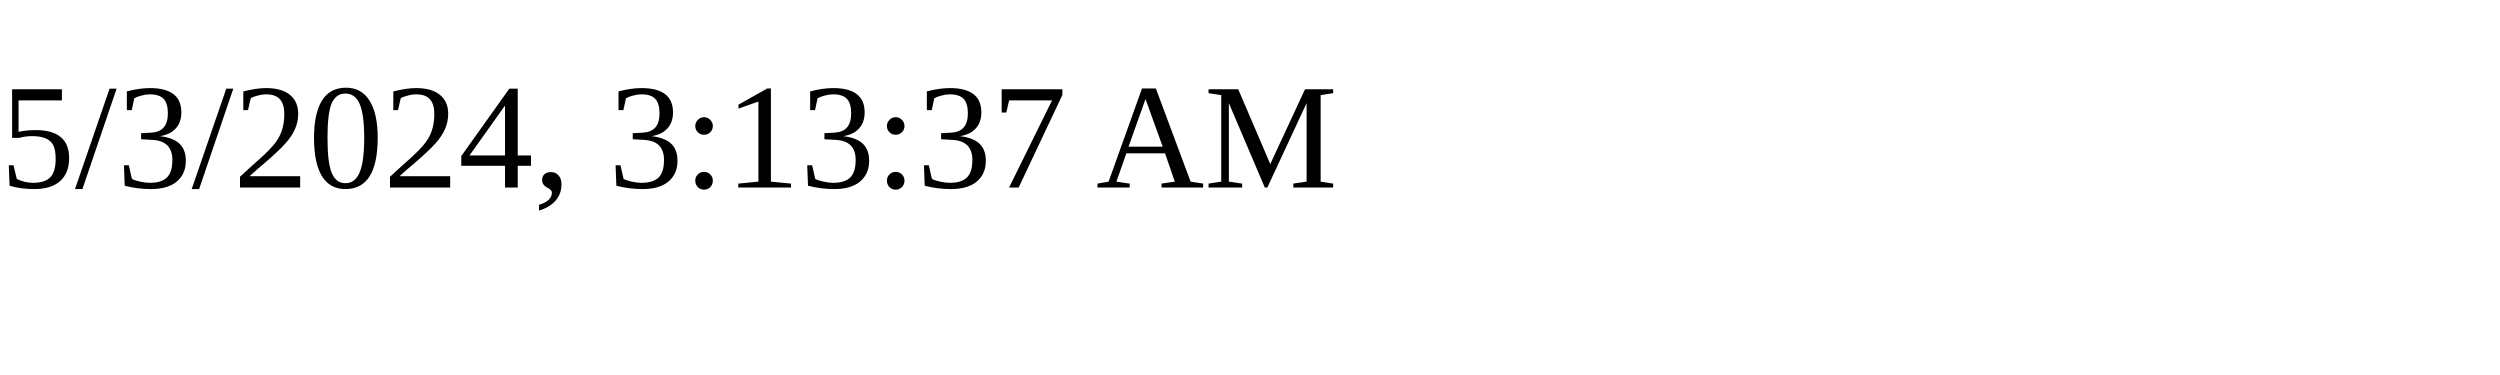
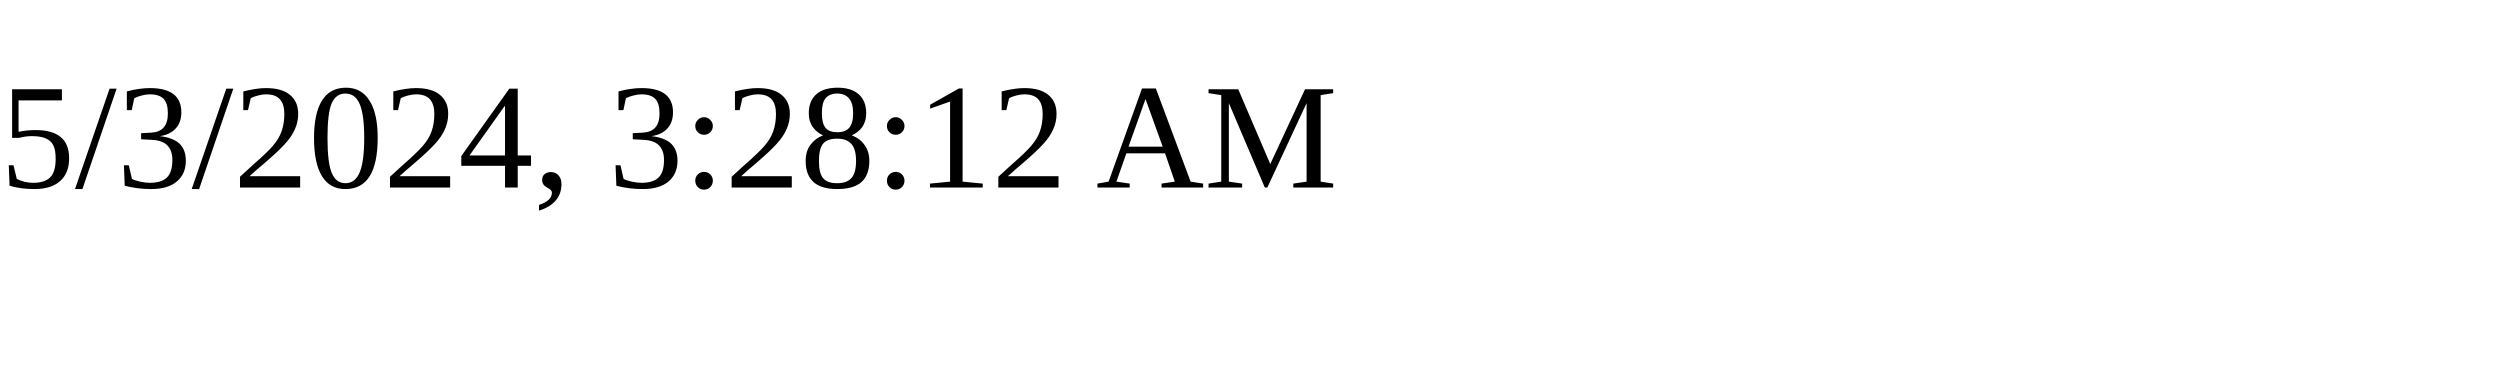
<svg xmlns="http://www.w3.org/2000/svg" height="30" width="200">
-   <text x="0" y="15">5/3/2024, 3:13:37 AM</text>
+   <text x="0" y="15">5/3/2024, 3:28:12 AM</text>
</svg>
